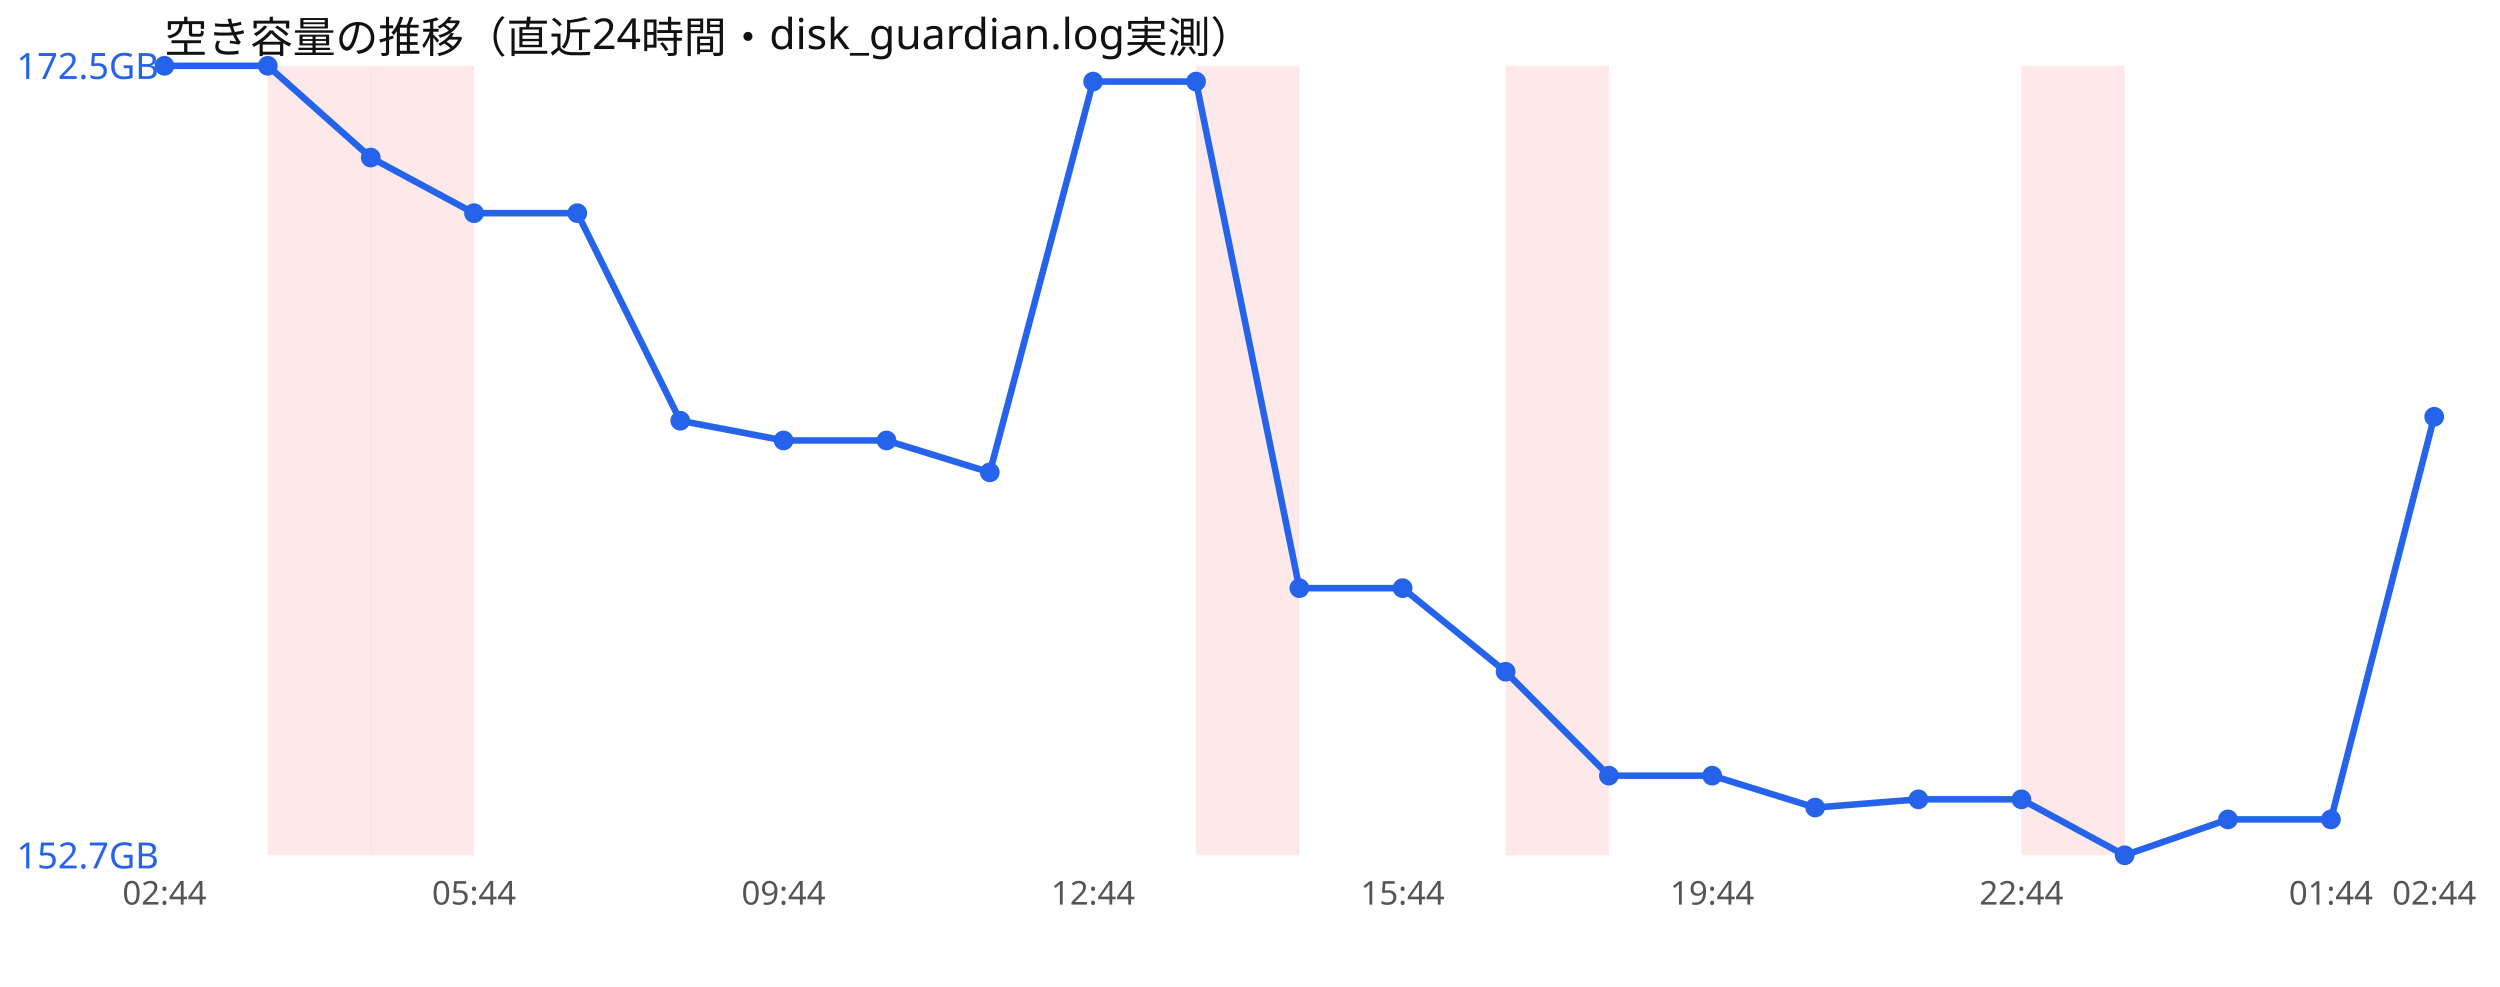
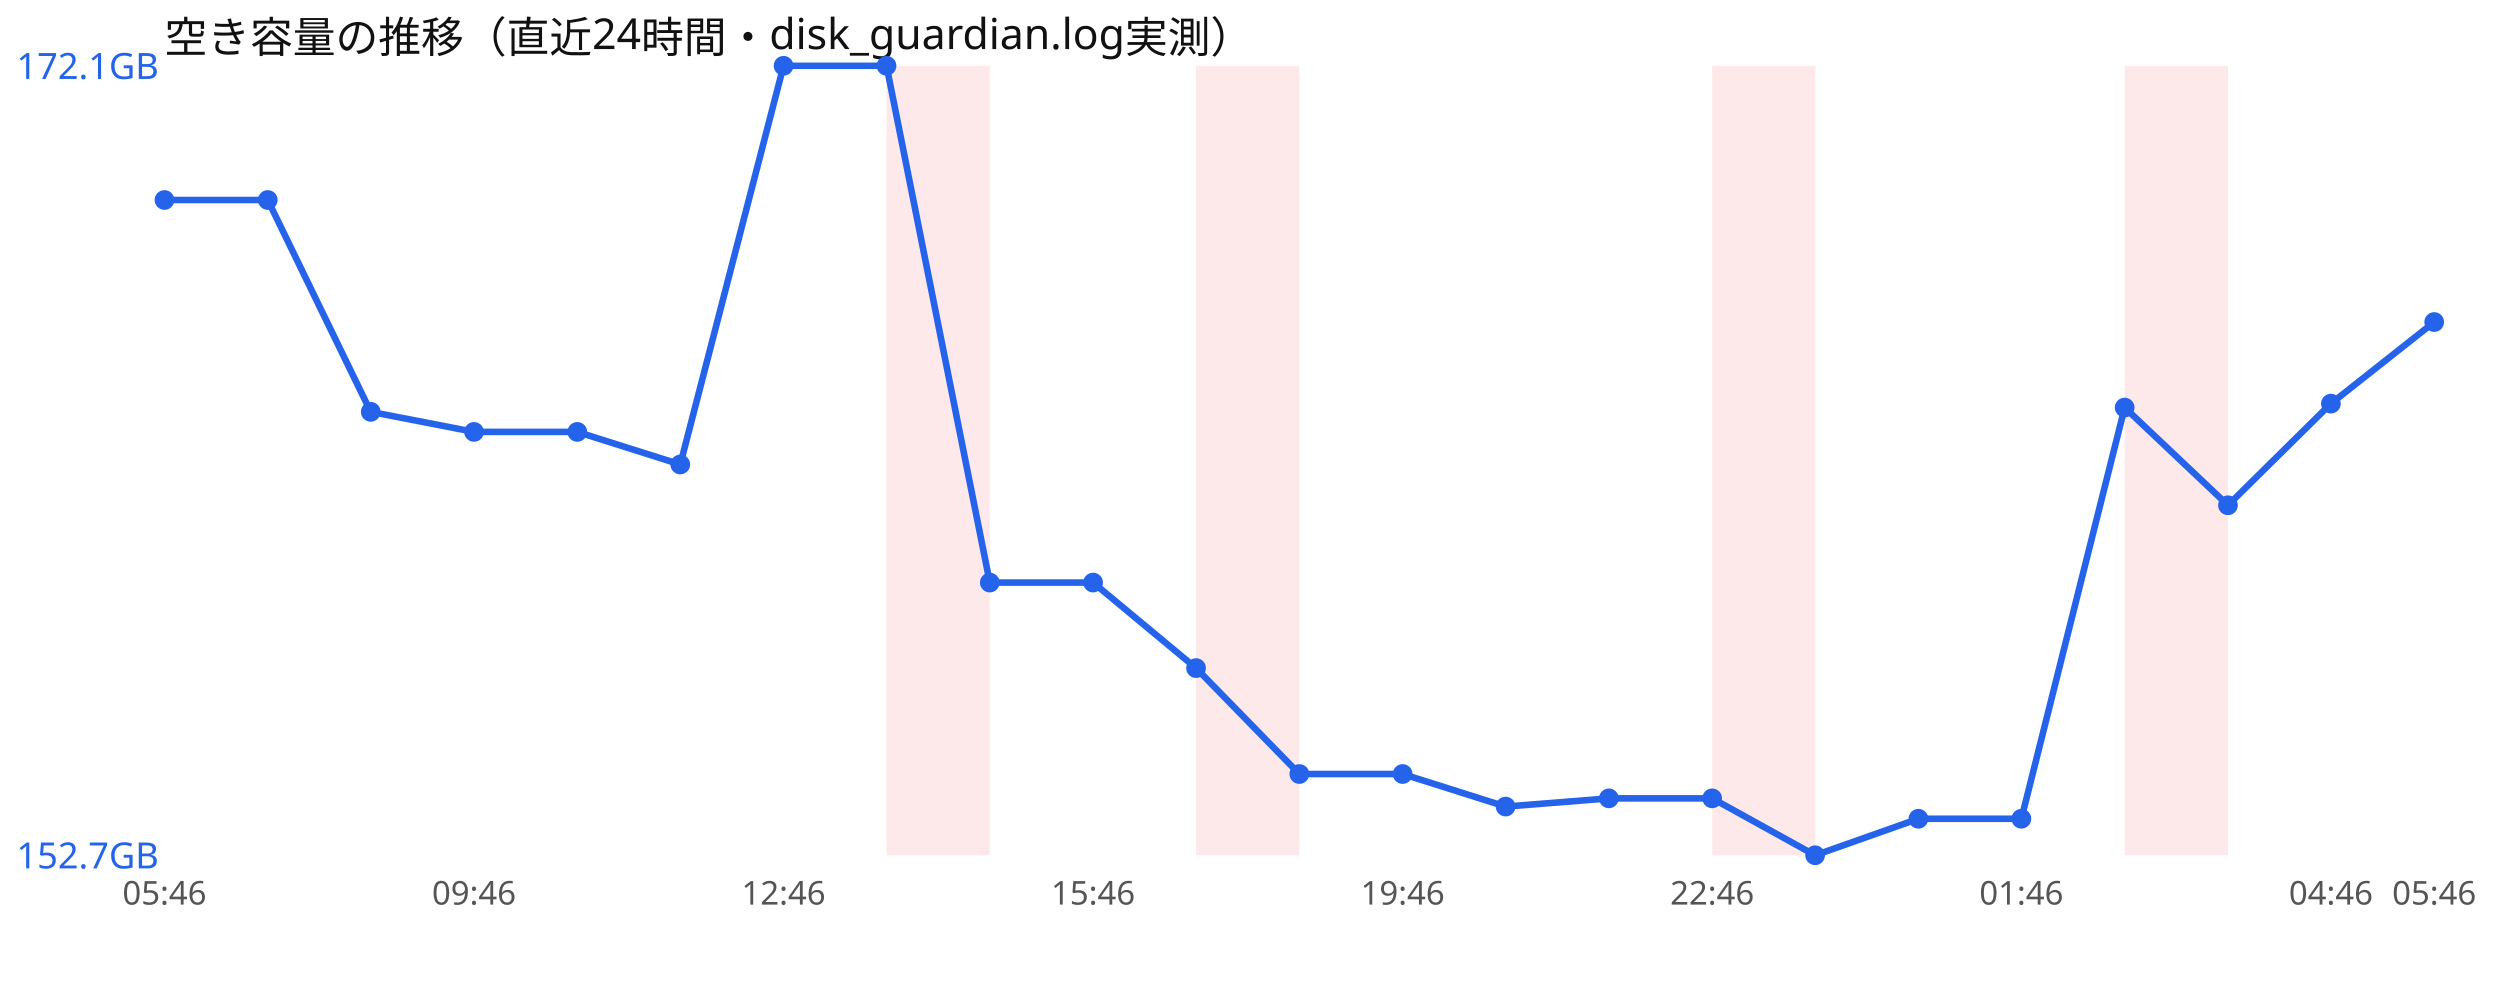
<svg xmlns="http://www.w3.org/2000/svg" width="760" height="300" viewBox="0 0 760 300" font-family="sans-serif">
  <rect width="760" height="300" fill="#ffffff" />
  <text x="50" y="16" font-size="13" fill="#111">空き容量の推移（直近24時間・disk_guardian.log実測）</text>
-   <rect x="81.4" y="20" width="31.4" height="240" fill="#ef4444" opacity="0.12" />
-   <rect x="112.7" y="20" width="31.4" height="240" fill="#ef4444" opacity="0.12" />
+   <rect x="269.5" y="20" width="31.4" height="240" fill="#ef4444" opacity="0.12" />
  <rect x="363.6" y="20" width="31.4" height="240" fill="#ef4444" opacity="0.12" />
-   <rect x="457.7" y="20" width="31.4" height="240" fill="#ef4444" opacity="0.12" />
-   <rect x="614.5" y="20" width="31.4" height="240" fill="#ef4444" opacity="0.12" />
-   <polyline points="50.0,20.0 81.4,20.0 112.7,47.9 144.1,64.8 175.5,64.8 206.8,127.9 238.2,133.9 269.5,133.9 300.9,143.6 332.3,24.8 363.6,24.8 395.0,178.8 426.4,178.8 457.7,204.2 489.1,235.8 520.5,235.8 551.8,245.5 583.2,243.0 614.5,243.0 645.9,260.0 677.3,249.1 708.6,249.1 740.0,126.7" fill="none" stroke="#2563eb" stroke-width="2" />
-   <circle cx="50.0" cy="20.0" r="3" fill="#2563eb" />
-   <circle cx="81.4" cy="20.0" r="3" fill="#2563eb" />
-   <circle cx="112.7" cy="47.9" r="3" fill="#2563eb" />
-   <circle cx="144.1" cy="64.8" r="3" fill="#2563eb" />
-   <circle cx="175.5" cy="64.8" r="3" fill="#2563eb" />
-   <circle cx="206.8" cy="127.9" r="3" fill="#2563eb" />
-   <circle cx="238.2" cy="133.9" r="3" fill="#2563eb" />
-   <circle cx="269.5" cy="133.9" r="3" fill="#2563eb" />
-   <circle cx="300.9" cy="143.6" r="3" fill="#2563eb" />
-   <circle cx="332.3" cy="24.8" r="3" fill="#2563eb" />
-   <circle cx="363.6" cy="24.8" r="3" fill="#2563eb" />
-   <circle cx="395.0" cy="178.8" r="3" fill="#2563eb" />
-   <circle cx="426.4" cy="178.8" r="3" fill="#2563eb" />
-   <circle cx="457.7" cy="204.2" r="3" fill="#2563eb" />
-   <circle cx="489.1" cy="235.8" r="3" fill="#2563eb" />
-   <circle cx="520.5" cy="235.8" r="3" fill="#2563eb" />
-   <circle cx="551.8" cy="245.5" r="3" fill="#2563eb" />
-   <circle cx="583.2" cy="243.0" r="3" fill="#2563eb" />
-   <circle cx="614.5" cy="243.0" r="3" fill="#2563eb" />
-   <circle cx="645.9" cy="260.0" r="3" fill="#2563eb" />
-   <circle cx="677.3" cy="249.1" r="3" fill="#2563eb" />
-   <circle cx="708.6" cy="249.1" r="3" fill="#2563eb" />
-   <circle cx="740.0" cy="126.7" r="3" fill="#2563eb" />
-   <text x="5" y="24.0" font-size="11" fill="#2563eb">172.5GB</text>
+   <rect x="520.5" y="20" width="31.4" height="240" fill="#ef4444" opacity="0.12" />
+   <rect x="645.9" y="20" width="31.4" height="240" fill="#ef4444" opacity="0.12" />
+   <polyline points="50.0,60.8 81.4,60.8 112.7,125.2 144.1,131.3 175.5,131.3 206.8,141.2 238.2,20.0 269.5,20.0 300.9,177.1 332.3,177.1 363.6,203.1 395.0,235.3 426.4,235.3 457.7,245.2 489.1,242.7 520.5,242.7 551.8,260.0 583.2,248.9 614.5,248.9 645.9,123.9 677.3,153.6 708.6,122.7 740.0,97.9" fill="none" stroke="#2563eb" stroke-width="2" />
+   <circle cx="50.0" cy="60.8" r="3" fill="#2563eb" />
+   <circle cx="81.4" cy="60.8" r="3" fill="#2563eb" />
+   <circle cx="112.7" cy="125.2" r="3" fill="#2563eb" />
+   <circle cx="144.1" cy="131.3" r="3" fill="#2563eb" />
+   <circle cx="175.5" cy="131.3" r="3" fill="#2563eb" />
+   <circle cx="206.8" cy="141.2" r="3" fill="#2563eb" />
+   <circle cx="238.2" cy="20.0" r="3" fill="#2563eb" />
+   <circle cx="269.5" cy="20.0" r="3" fill="#2563eb" />
+   <circle cx="300.9" cy="177.1" r="3" fill="#2563eb" />
+   <circle cx="332.3" cy="177.1" r="3" fill="#2563eb" />
+   <circle cx="363.6" cy="203.1" r="3" fill="#2563eb" />
+   <circle cx="395.0" cy="235.3" r="3" fill="#2563eb" />
+   <circle cx="426.4" cy="235.3" r="3" fill="#2563eb" />
+   <circle cx="457.7" cy="245.2" r="3" fill="#2563eb" />
+   <circle cx="489.1" cy="242.7" r="3" fill="#2563eb" />
+   <circle cx="520.5" cy="242.7" r="3" fill="#2563eb" />
+   <circle cx="551.8" cy="260.0" r="3" fill="#2563eb" />
+   <circle cx="583.2" cy="248.9" r="3" fill="#2563eb" />
+   <circle cx="614.5" cy="248.9" r="3" fill="#2563eb" />
+   <circle cx="645.9" cy="123.9" r="3" fill="#2563eb" />
+   <circle cx="677.3" cy="153.6" r="3" fill="#2563eb" />
+   <circle cx="708.6" cy="122.7" r="3" fill="#2563eb" />
+   <circle cx="740.0" cy="97.9" r="3" fill="#2563eb" />
+   <text x="5" y="24.0" font-size="11" fill="#2563eb">172.1GB</text>
  <text x="5" y="264.0" font-size="11" fill="#2563eb">152.7GB</text>
-   <text x="50.0" y="275" font-size="10" fill="#555" text-anchor="middle">02:44</text>
-   <text x="144.1" y="275" font-size="10" fill="#555" text-anchor="middle">05:44</text>
-   <text x="238.2" y="275" font-size="10" fill="#555" text-anchor="middle">09:44</text>
-   <text x="332.3" y="275" font-size="10" fill="#555" text-anchor="middle">12:44</text>
-   <text x="426.4" y="275" font-size="10" fill="#555" text-anchor="middle">15:44</text>
-   <text x="520.5" y="275" font-size="10" fill="#555" text-anchor="middle">19:44</text>
-   <text x="614.5" y="275" font-size="10" fill="#555" text-anchor="middle">22:44</text>
-   <text x="708.6" y="275" font-size="10" fill="#555" text-anchor="middle">01:44</text>
-   <text x="740.0" y="275" font-size="10" fill="#555" text-anchor="middle">02:44</text>
+   <text x="50.0" y="275" font-size="10" fill="#555" text-anchor="middle">05:46</text>
+   <text x="144.1" y="275" font-size="10" fill="#555" text-anchor="middle">09:46</text>
+   <text x="238.2" y="275" font-size="10" fill="#555" text-anchor="middle">12:46</text>
+   <text x="332.3" y="275" font-size="10" fill="#555" text-anchor="middle">15:46</text>
+   <text x="426.4" y="275" font-size="10" fill="#555" text-anchor="middle">19:46</text>
+   <text x="520.5" y="275" font-size="10" fill="#555" text-anchor="middle">22:46</text>
+   <text x="614.5" y="275" font-size="10" fill="#555" text-anchor="middle">01:46</text>
+   <text x="708.6" y="275" font-size="10" fill="#555" text-anchor="middle">04:46</text>
+   <text x="740.0" y="275" font-size="10" fill="#555" text-anchor="middle">05:46</text>
</svg>
